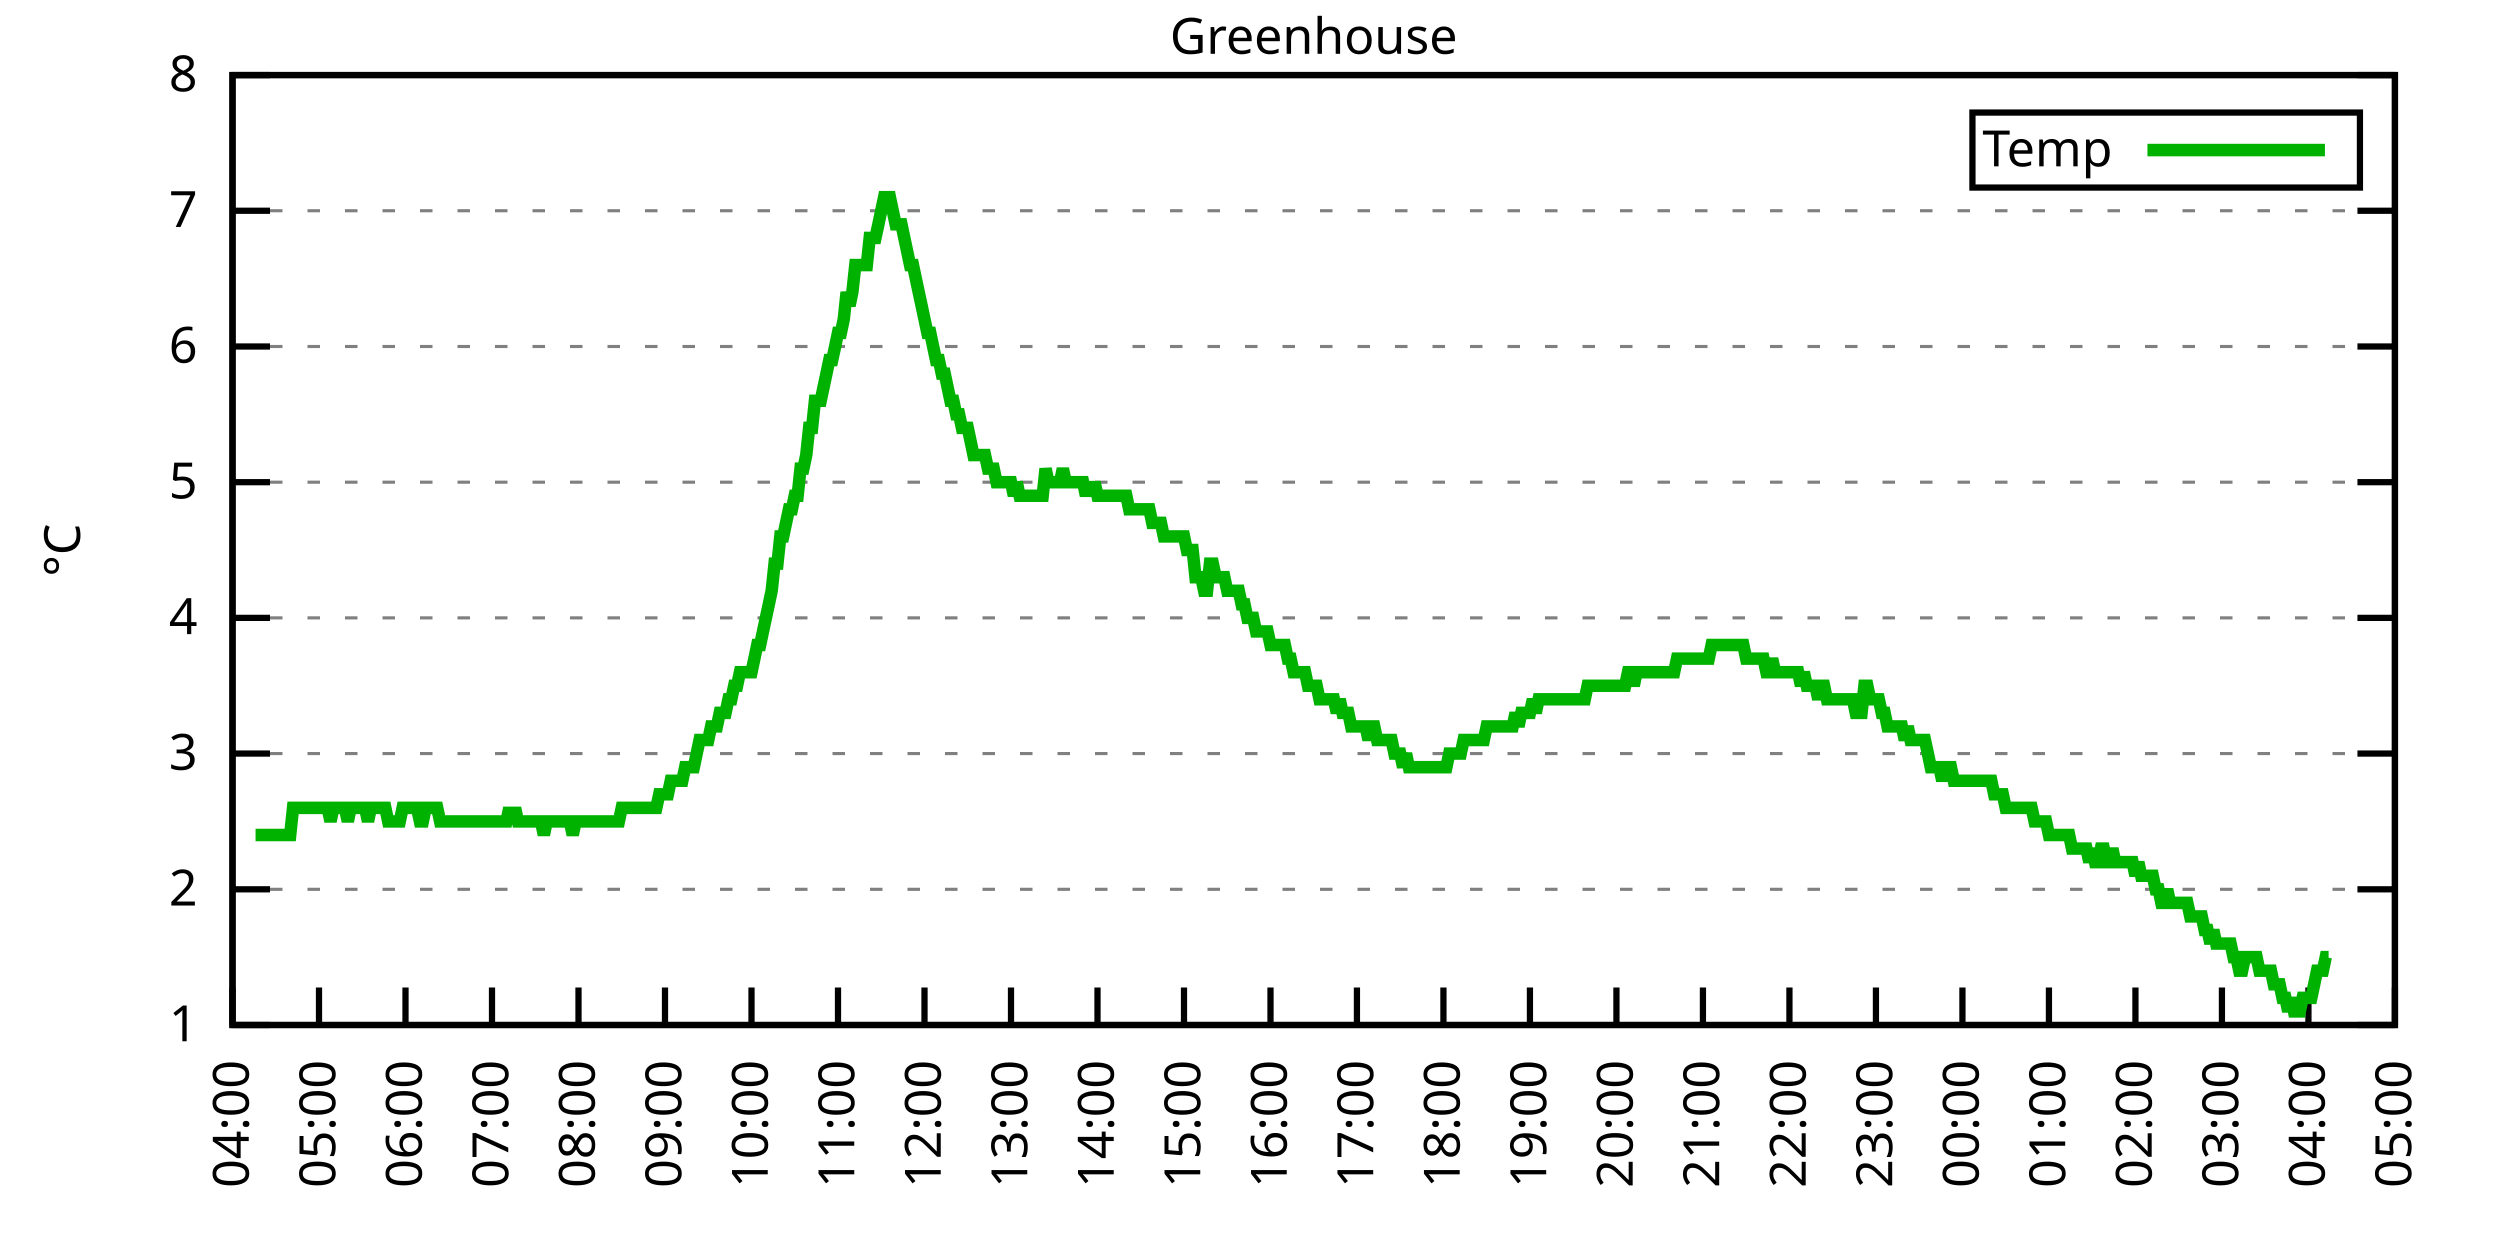
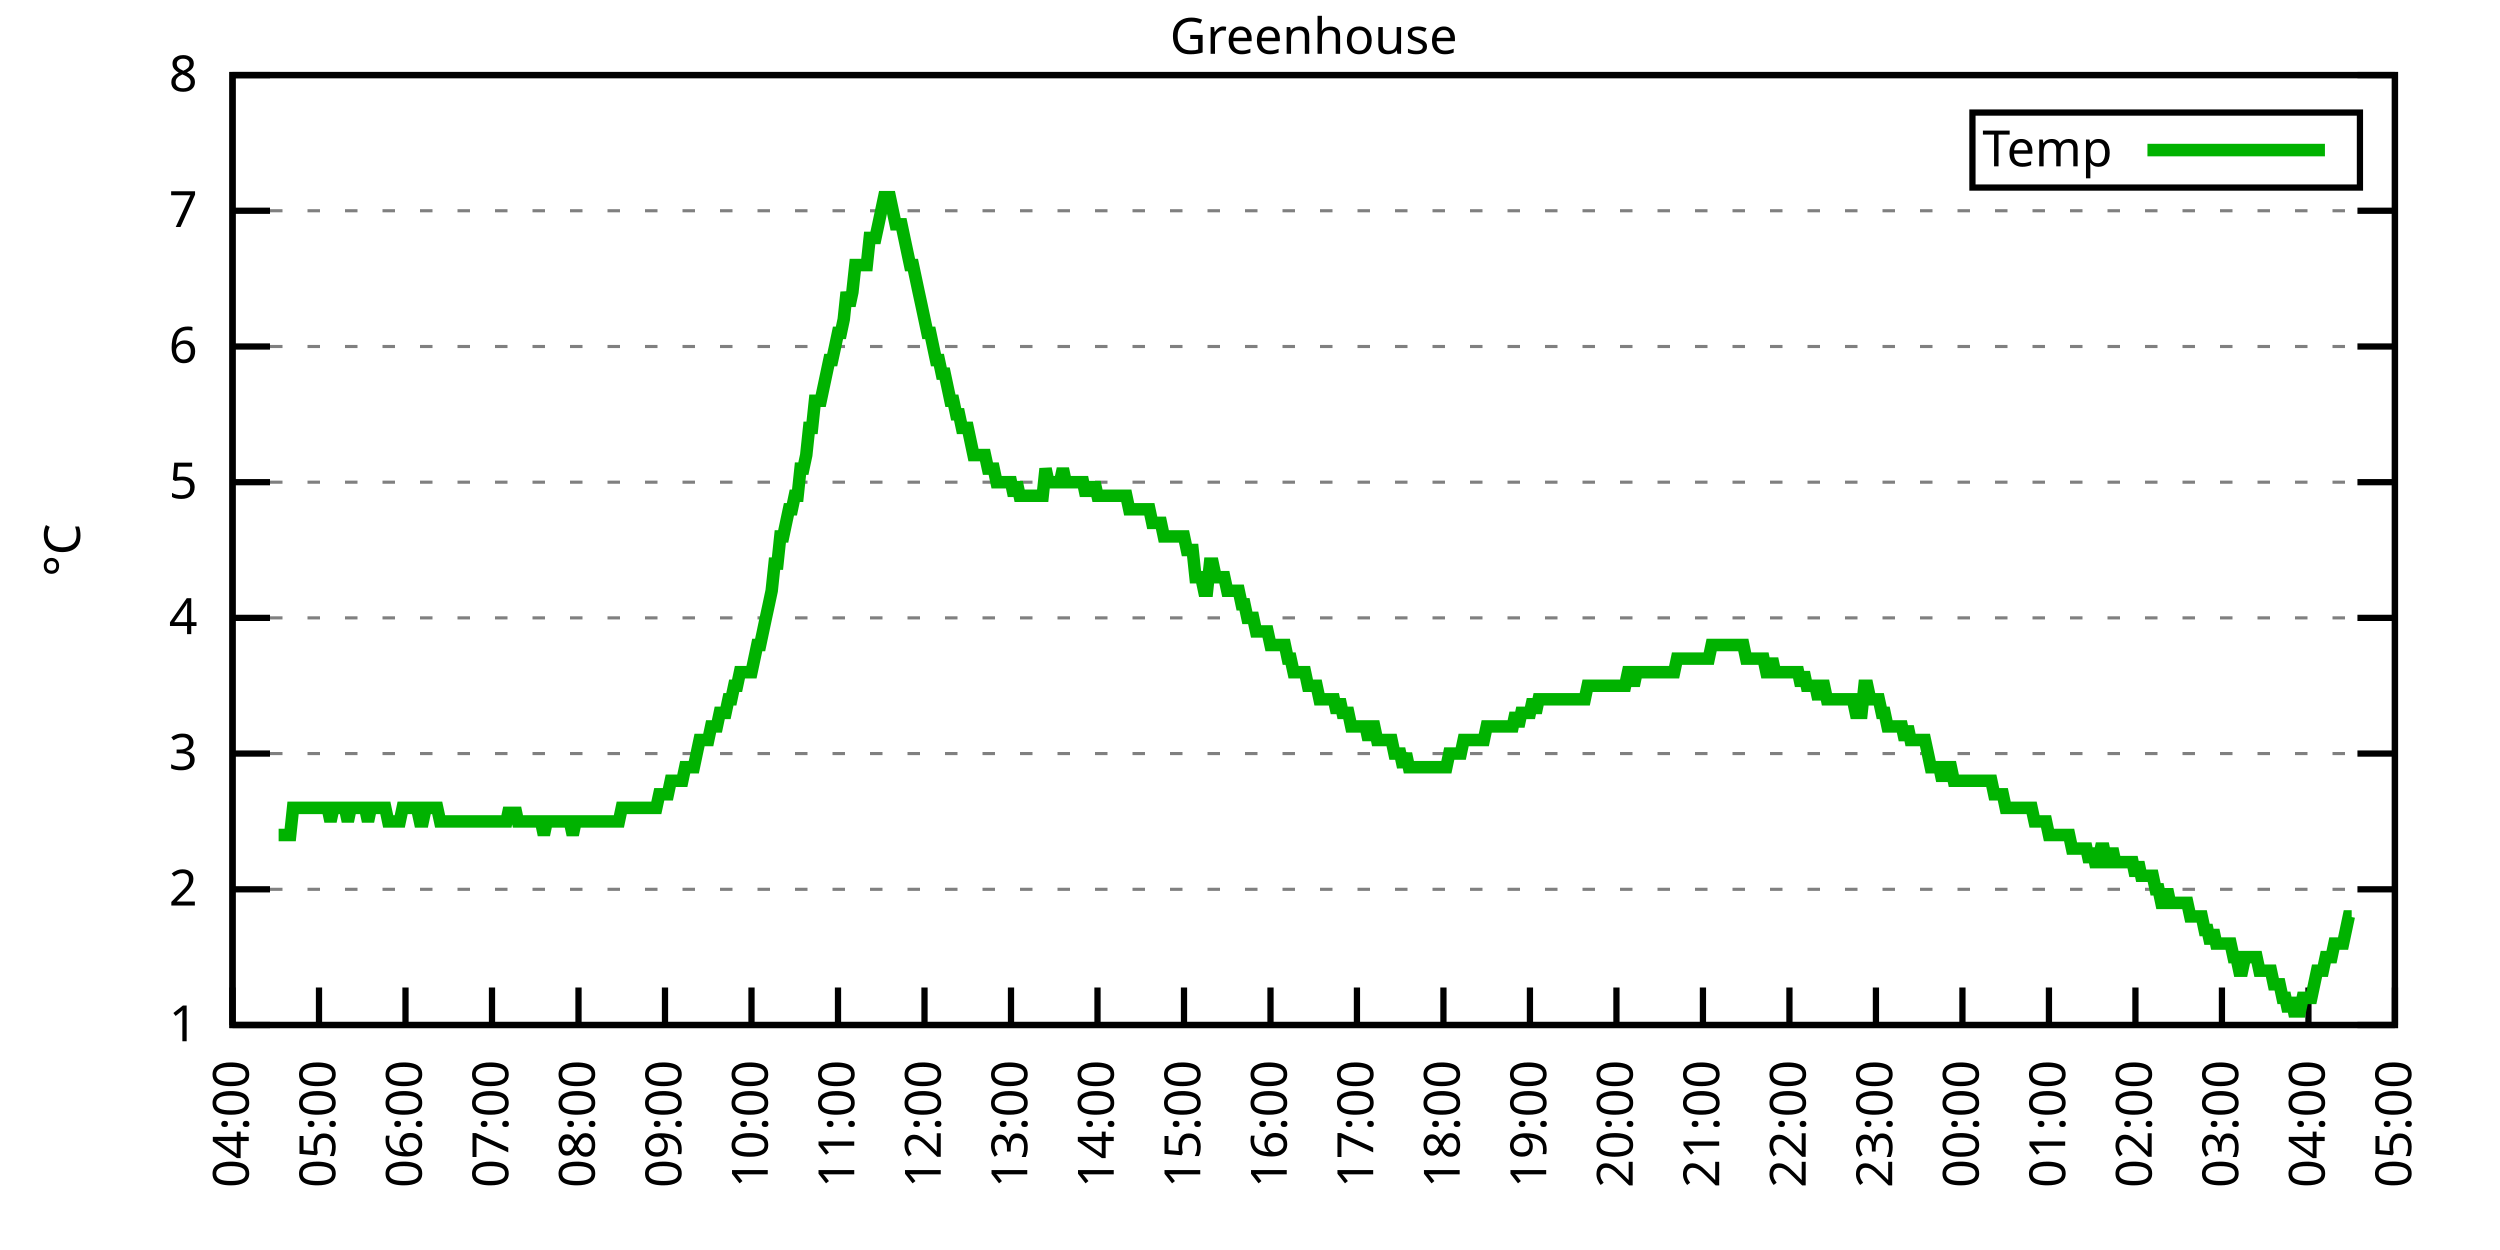
<svg xmlns="http://www.w3.org/2000/svg" xmlns:xlink="http://www.w3.org/1999/xlink" width="400" height="200" viewBox="0 0 400 200">
  <g id="gnuplot_canvas">
    <rect x="0" y="0" width="400" height="200" fill="none" />
    <defs>
      <circle id="gpDot" r="0.5" stroke-width="0.5" stroke="currentColor" />
      <path id="gpPt0" stroke-width="0.333" stroke="currentColor" d="M-1,0 h2 M0,-1 v2" />
      <path id="gpPt1" stroke-width="0.333" stroke="currentColor" d="M-1,-1 L1,1 M1,-1 L-1,1" />
      <path id="gpPt2" stroke-width="0.333" stroke="currentColor" d="M-1,0 L1,0 M0,-1 L0,1 M-1,-1 L1,1 M-1,1 L1,-1" />
      <rect id="gpPt3" stroke-width="0.333" stroke="currentColor" x="-1" y="-1" width="2" height="2" />
      <rect id="gpPt4" stroke-width="0.333" stroke="currentColor" fill="currentColor" x="-1" y="-1" width="2" height="2" />
      <circle id="gpPt5" stroke-width="0.333" stroke="currentColor" cx="0" cy="0" r="1" />
      <use xlink:href="#gpPt5" id="gpPt6" fill="currentColor" stroke="none" />
      <path id="gpPt7" stroke-width="0.333" stroke="currentColor" d="M0,-1.33 L-1.33,0.67 L1.33,0.67 z" />
      <use xlink:href="#gpPt7" id="gpPt8" fill="currentColor" stroke="none" />
      <use xlink:href="#gpPt7" id="gpPt9" stroke="currentColor" transform="rotate(180)" />
      <use xlink:href="#gpPt9" id="gpPt10" fill="currentColor" stroke="none" />
      <use xlink:href="#gpPt3" id="gpPt11" stroke="currentColor" transform="rotate(45)" />
      <use xlink:href="#gpPt11" id="gpPt12" fill="currentColor" stroke="none" />
      <path id="gpPt13" stroke-width="0.333" stroke="currentColor" d="M0,1.330 L1.265,0.411 L0.782,-1.067 L-0.782,-1.076 L-1.265,0.411 z" />
      <use xlink:href="#gpPt13" id="gpPt14" fill="currentColor" stroke="none" />
      <filter id="textbox" filterUnits="objectBoundingBox" x="0" y="0" height="1" width="1">
        <feFlood flood-color="white" flood-opacity="1" result="bgnd" />
        <feComposite in="SourceGraphic" in2="bgnd" operator="atop" />
      </filter>
      <filter id="greybox" filterUnits="objectBoundingBox" x="0" y="0" height="1" width="1">
        <feFlood flood-color="lightgrey" flood-opacity="1" result="grey" />
        <feComposite in="SourceGraphic" in2="grey" operator="atop" />
      </filter>
    </defs>
    <g fill="none" color="white" stroke="currentColor" stroke-width="1.00" stroke-linecap="butt" stroke-linejoin="miter">
</g>
    <g fill="none" color="black" stroke="currentColor" stroke-width="1.00" stroke-linecap="butt" stroke-linejoin="miter">
      <g stroke="none" shape-rendering="crispEdges">
        <polygon fill="rgb(255, 255, 255)" points="37.20,164.00 383.18,164.00 383.18,12.02 37.20,12.02 " />
      </g>
    </g>
    <g fill="none" color="black" stroke="currentColor" stroke-width="1.00" stroke-linecap="butt" stroke-linejoin="miter">
</g>
    <g fill="none" color="black" stroke="black" stroke-width="0.50" stroke-linecap="butt" stroke-linejoin="miter">
</g>
    <g fill="none" color="gray" stroke="currentColor" stroke-width="0.50" stroke-linecap="butt" stroke-linejoin="miter">
      <path stroke="gray" stroke-dasharray="2,4" class="gridline" d="M37.20,164.00 L383.19,164.00  " />
    </g>
    <g fill="none" color="gray" stroke="gray" stroke-width="1.00" stroke-linecap="butt" stroke-linejoin="miter">
</g>
    <g fill="none" color="black" stroke="currentColor" stroke-width="1.00" stroke-linecap="butt" stroke-linejoin="miter">
      <path stroke="black" d="M37.20,164.00 L43.20,164.00 M383.19,164.00 L377.19,164.00  " />
      <g transform="translate(31.60,166.60)" stroke="none" fill="black" font-family="Sans" font-size="8.00" text-anchor="end">
        <text>
          <tspan font-family="Sans"> 1</tspan>
        </text>
      </g>
    </g>
    <g fill="none" color="black" stroke="currentColor" stroke-width="1.00" stroke-linecap="butt" stroke-linejoin="miter">
</g>
    <g fill="none" color="black" stroke="black" stroke-width="0.50" stroke-linecap="butt" stroke-linejoin="miter">
</g>
    <g fill="none" color="gray" stroke="currentColor" stroke-width="0.50" stroke-linecap="butt" stroke-linejoin="miter">
      <path stroke="gray" stroke-dasharray="2,4" class="gridline" d="M37.20,142.29 L383.19,142.29  " />
    </g>
    <g fill="none" color="gray" stroke="gray" stroke-width="1.00" stroke-linecap="butt" stroke-linejoin="miter">
</g>
    <g fill="none" color="black" stroke="currentColor" stroke-width="1.00" stroke-linecap="butt" stroke-linejoin="miter">
      <path stroke="black" d="M37.20,142.29 L43.20,142.29 M383.19,142.29 L377.19,142.29  " />
      <g transform="translate(31.60,144.89)" stroke="none" fill="black" font-family="Sans" font-size="8.00" text-anchor="end">
        <text>
          <tspan font-family="Sans"> 2</tspan>
        </text>
      </g>
    </g>
    <g fill="none" color="black" stroke="currentColor" stroke-width="1.00" stroke-linecap="butt" stroke-linejoin="miter">
</g>
    <g fill="none" color="black" stroke="black" stroke-width="0.50" stroke-linecap="butt" stroke-linejoin="miter">
</g>
    <g fill="none" color="gray" stroke="currentColor" stroke-width="0.50" stroke-linecap="butt" stroke-linejoin="miter">
      <path stroke="gray" stroke-dasharray="2,4" class="gridline" d="M37.20,120.57 L383.19,120.57  " />
    </g>
    <g fill="none" color="gray" stroke="gray" stroke-width="1.00" stroke-linecap="butt" stroke-linejoin="miter">
</g>
    <g fill="none" color="black" stroke="currentColor" stroke-width="1.00" stroke-linecap="butt" stroke-linejoin="miter">
      <path stroke="black" d="M37.20,120.57 L43.20,120.57 M383.19,120.57 L377.19,120.57  " />
      <g transform="translate(31.60,123.17)" stroke="none" fill="black" font-family="Sans" font-size="8.00" text-anchor="end">
        <text>
          <tspan font-family="Sans"> 3</tspan>
        </text>
      </g>
    </g>
    <g fill="none" color="black" stroke="currentColor" stroke-width="1.00" stroke-linecap="butt" stroke-linejoin="miter">
</g>
    <g fill="none" color="black" stroke="black" stroke-width="0.50" stroke-linecap="butt" stroke-linejoin="miter">
</g>
    <g fill="none" color="gray" stroke="currentColor" stroke-width="0.50" stroke-linecap="butt" stroke-linejoin="miter">
      <path stroke="gray" stroke-dasharray="2,4" class="gridline" d="M37.20,98.86 L383.19,98.86  " />
    </g>
    <g fill="none" color="gray" stroke="gray" stroke-width="1.00" stroke-linecap="butt" stroke-linejoin="miter">
</g>
    <g fill="none" color="black" stroke="currentColor" stroke-width="1.00" stroke-linecap="butt" stroke-linejoin="miter">
      <path stroke="black" d="M37.20,98.86 L43.20,98.86 M383.19,98.86 L377.19,98.86  " />
      <g transform="translate(31.60,101.46)" stroke="none" fill="black" font-family="Sans" font-size="8.00" text-anchor="end">
        <text>
          <tspan font-family="Sans"> 4</tspan>
        </text>
      </g>
    </g>
    <g fill="none" color="black" stroke="currentColor" stroke-width="1.00" stroke-linecap="butt" stroke-linejoin="miter">
</g>
    <g fill="none" color="black" stroke="black" stroke-width="0.50" stroke-linecap="butt" stroke-linejoin="miter">
</g>
    <g fill="none" color="gray" stroke="currentColor" stroke-width="0.50" stroke-linecap="butt" stroke-linejoin="miter">
      <path stroke="gray" stroke-dasharray="2,4" class="gridline" d="M37.20,77.15 L383.19,77.15  " />
    </g>
    <g fill="none" color="gray" stroke="gray" stroke-width="1.00" stroke-linecap="butt" stroke-linejoin="miter">
</g>
    <g fill="none" color="black" stroke="currentColor" stroke-width="1.00" stroke-linecap="butt" stroke-linejoin="miter">
      <path stroke="black" d="M37.20,77.15 L43.20,77.15 M383.19,77.15 L377.19,77.15  " />
      <g transform="translate(31.60,79.75)" stroke="none" fill="black" font-family="Sans" font-size="8.00" text-anchor="end">
        <text>
          <tspan font-family="Sans"> 5</tspan>
        </text>
      </g>
    </g>
    <g fill="none" color="black" stroke="currentColor" stroke-width="1.00" stroke-linecap="butt" stroke-linejoin="miter">
</g>
    <g fill="none" color="black" stroke="black" stroke-width="0.50" stroke-linecap="butt" stroke-linejoin="miter">
</g>
    <g fill="none" color="gray" stroke="currentColor" stroke-width="0.50" stroke-linecap="butt" stroke-linejoin="miter">
      <path stroke="gray" stroke-dasharray="2,4" class="gridline" d="M37.20,55.44 L383.19,55.44  " />
    </g>
    <g fill="none" color="gray" stroke="gray" stroke-width="1.00" stroke-linecap="butt" stroke-linejoin="miter">
</g>
    <g fill="none" color="black" stroke="currentColor" stroke-width="1.00" stroke-linecap="butt" stroke-linejoin="miter">
      <path stroke="black" d="M37.20,55.44 L43.20,55.44 M383.19,55.44 L377.19,55.44  " />
      <g transform="translate(31.60,58.04)" stroke="none" fill="black" font-family="Sans" font-size="8.00" text-anchor="end">
        <text>
          <tspan font-family="Sans"> 6</tspan>
        </text>
      </g>
    </g>
    <g fill="none" color="black" stroke="currentColor" stroke-width="1.00" stroke-linecap="butt" stroke-linejoin="miter">
</g>
    <g fill="none" color="black" stroke="black" stroke-width="0.50" stroke-linecap="butt" stroke-linejoin="miter">
</g>
    <g fill="none" color="gray" stroke="currentColor" stroke-width="0.50" stroke-linecap="butt" stroke-linejoin="miter">
      <path stroke="gray" stroke-dasharray="2,4" class="gridline" d="M37.20,33.72 L383.19,33.72  " />
    </g>
    <g fill="none" color="gray" stroke="gray" stroke-width="1.00" stroke-linecap="butt" stroke-linejoin="miter">
</g>
    <g fill="none" color="black" stroke="currentColor" stroke-width="1.00" stroke-linecap="butt" stroke-linejoin="miter">
      <path stroke="black" d="M37.20,33.72 L43.20,33.72 M383.19,33.72 L377.19,33.72  " />
      <g transform="translate(31.60,36.32)" stroke="none" fill="black" font-family="Sans" font-size="8.00" text-anchor="end">
        <text>
          <tspan font-family="Sans"> 7</tspan>
        </text>
      </g>
    </g>
    <g fill="none" color="black" stroke="currentColor" stroke-width="1.00" stroke-linecap="butt" stroke-linejoin="miter">
</g>
    <g fill="none" color="black" stroke="black" stroke-width="0.50" stroke-linecap="butt" stroke-linejoin="miter">
</g>
    <g fill="none" color="gray" stroke="currentColor" stroke-width="0.50" stroke-linecap="butt" stroke-linejoin="miter">
      <path stroke="gray" stroke-dasharray="2,4" class="gridline" d="M37.20,12.01 L383.19,12.01  " />
    </g>
    <g fill="none" color="gray" stroke="gray" stroke-width="1.00" stroke-linecap="butt" stroke-linejoin="miter">
</g>
    <g fill="none" color="black" stroke="currentColor" stroke-width="1.00" stroke-linecap="butt" stroke-linejoin="miter">
      <path stroke="black" d="M37.20,12.01 L43.20,12.01 M383.19,12.01 L377.19,12.01  " />
      <g transform="translate(31.60,14.61)" stroke="none" fill="black" font-family="Sans" font-size="8.00" text-anchor="end">
        <text>
          <tspan font-family="Sans"> 8</tspan>
        </text>
      </g>
    </g>
    <g fill="none" color="black" stroke="currentColor" stroke-width="1.00" stroke-linecap="butt" stroke-linejoin="miter">
      <path stroke="black" d="M37.20,164.00 L37.20,158.00  " />
      <g transform="translate(39.80,169.60) rotate(270.00)" stroke="none" fill="black" font-family="Sans" font-size="8.00" text-anchor="end">
        <text>
          <tspan font-family="Sans">04:00</tspan>
        </text>
      </g>
    </g>
    <g fill="none" color="black" stroke="currentColor" stroke-width="1.00" stroke-linecap="butt" stroke-linejoin="miter">
      <path stroke="black" d="M51.04,164.00 L51.04,158.00  " />
      <g transform="translate(53.64,169.60) rotate(270.00)" stroke="none" fill="black" font-family="Sans" font-size="8.00" text-anchor="end">
        <text>
          <tspan font-family="Sans">05:00</tspan>
        </text>
      </g>
    </g>
    <g fill="none" color="black" stroke="currentColor" stroke-width="1.00" stroke-linecap="butt" stroke-linejoin="miter">
      <path stroke="black" d="M64.88,164.00 L64.88,158.00  " />
      <g transform="translate(67.48,169.60) rotate(270.00)" stroke="none" fill="black" font-family="Sans" font-size="8.00" text-anchor="end">
        <text>
          <tspan font-family="Sans">06:00</tspan>
        </text>
      </g>
    </g>
    <g fill="none" color="black" stroke="currentColor" stroke-width="1.00" stroke-linecap="butt" stroke-linejoin="miter">
      <path stroke="black" d="M78.72,164.00 L78.72,158.00  " />
      <g transform="translate(81.32,169.60) rotate(270.00)" stroke="none" fill="black" font-family="Sans" font-size="8.00" text-anchor="end">
        <text>
          <tspan font-family="Sans">07:00</tspan>
        </text>
      </g>
    </g>
    <g fill="none" color="black" stroke="currentColor" stroke-width="1.00" stroke-linecap="butt" stroke-linejoin="miter">
      <path stroke="black" d="M92.56,164.00 L92.56,158.00  " />
      <g transform="translate(95.16,169.60) rotate(270.00)" stroke="none" fill="black" font-family="Sans" font-size="8.00" text-anchor="end">
        <text>
          <tspan font-family="Sans">08:00</tspan>
        </text>
      </g>
    </g>
    <g fill="none" color="black" stroke="currentColor" stroke-width="1.00" stroke-linecap="butt" stroke-linejoin="miter">
      <path stroke="black" d="M106.40,164.00 L106.40,158.00  " />
      <g transform="translate(109.00,169.60) rotate(270.00)" stroke="none" fill="black" font-family="Sans" font-size="8.00" text-anchor="end">
        <text>
          <tspan font-family="Sans">09:00</tspan>
        </text>
      </g>
    </g>
    <g fill="none" color="black" stroke="currentColor" stroke-width="1.00" stroke-linecap="butt" stroke-linejoin="miter">
      <path stroke="black" d="M120.24,164.00 L120.24,158.00  " />
      <g transform="translate(122.84,169.60) rotate(270.00)" stroke="none" fill="black" font-family="Sans" font-size="8.00" text-anchor="end">
        <text>
          <tspan font-family="Sans">10:00</tspan>
        </text>
      </g>
    </g>
    <g fill="none" color="black" stroke="currentColor" stroke-width="1.00" stroke-linecap="butt" stroke-linejoin="miter">
      <path stroke="black" d="M134.08,164.00 L134.08,158.00  " />
      <g transform="translate(136.68,169.60) rotate(270.00)" stroke="none" fill="black" font-family="Sans" font-size="8.00" text-anchor="end">
        <text>
          <tspan font-family="Sans">11:00</tspan>
        </text>
      </g>
    </g>
    <g fill="none" color="black" stroke="currentColor" stroke-width="1.00" stroke-linecap="butt" stroke-linejoin="miter">
      <path stroke="black" d="M147.92,164.00 L147.92,158.00  " />
      <g transform="translate(150.52,169.60) rotate(270.00)" stroke="none" fill="black" font-family="Sans" font-size="8.00" text-anchor="end">
        <text>
          <tspan font-family="Sans">12:00</tspan>
        </text>
      </g>
    </g>
    <g fill="none" color="black" stroke="currentColor" stroke-width="1.00" stroke-linecap="butt" stroke-linejoin="miter">
      <path stroke="black" d="M161.76,164.00 L161.76,158.00  " />
      <g transform="translate(164.36,169.60) rotate(270.00)" stroke="none" fill="black" font-family="Sans" font-size="8.00" text-anchor="end">
        <text>
          <tspan font-family="Sans">13:00</tspan>
        </text>
      </g>
    </g>
    <g fill="none" color="black" stroke="currentColor" stroke-width="1.00" stroke-linecap="butt" stroke-linejoin="miter">
      <path stroke="black" d="M175.60,164.00 L175.60,158.00  " />
      <g transform="translate(178.20,169.60) rotate(270.00)" stroke="none" fill="black" font-family="Sans" font-size="8.00" text-anchor="end">
        <text>
          <tspan font-family="Sans">14:00</tspan>
        </text>
      </g>
    </g>
    <g fill="none" color="black" stroke="currentColor" stroke-width="1.00" stroke-linecap="butt" stroke-linejoin="miter">
      <path stroke="black" d="M189.44,164.00 L189.44,158.00  " />
      <g transform="translate(192.04,169.60) rotate(270.00)" stroke="none" fill="black" font-family="Sans" font-size="8.00" text-anchor="end">
        <text>
          <tspan font-family="Sans">15:00</tspan>
        </text>
      </g>
    </g>
    <g fill="none" color="black" stroke="currentColor" stroke-width="1.00" stroke-linecap="butt" stroke-linejoin="miter">
      <path stroke="black" d="M203.28,164.00 L203.28,158.00  " />
      <g transform="translate(205.88,169.60) rotate(270.00)" stroke="none" fill="black" font-family="Sans" font-size="8.00" text-anchor="end">
        <text>
          <tspan font-family="Sans">16:00</tspan>
        </text>
      </g>
    </g>
    <g fill="none" color="black" stroke="currentColor" stroke-width="1.00" stroke-linecap="butt" stroke-linejoin="miter">
      <path stroke="black" d="M217.11,164.00 L217.11,158.00  " />
      <g transform="translate(219.71,169.60) rotate(270.00)" stroke="none" fill="black" font-family="Sans" font-size="8.00" text-anchor="end">
        <text>
          <tspan font-family="Sans">17:00</tspan>
        </text>
      </g>
    </g>
    <g fill="none" color="black" stroke="currentColor" stroke-width="1.00" stroke-linecap="butt" stroke-linejoin="miter">
      <path stroke="black" d="M230.95,164.00 L230.95,158.00  " />
      <g transform="translate(233.55,169.60) rotate(270.00)" stroke="none" fill="black" font-family="Sans" font-size="8.00" text-anchor="end">
        <text>
          <tspan font-family="Sans">18:00</tspan>
        </text>
      </g>
    </g>
    <g fill="none" color="black" stroke="currentColor" stroke-width="1.00" stroke-linecap="butt" stroke-linejoin="miter">
      <path stroke="black" d="M244.79,164.00 L244.79,158.00  " />
      <g transform="translate(247.39,169.60) rotate(270.00)" stroke="none" fill="black" font-family="Sans" font-size="8.00" text-anchor="end">
        <text>
          <tspan font-family="Sans">19:00</tspan>
        </text>
      </g>
    </g>
    <g fill="none" color="black" stroke="currentColor" stroke-width="1.00" stroke-linecap="butt" stroke-linejoin="miter">
      <path stroke="black" d="M258.63,164.00 L258.63,158.00  " />
      <g transform="translate(261.23,169.60) rotate(270.00)" stroke="none" fill="black" font-family="Sans" font-size="8.00" text-anchor="end">
        <text>
          <tspan font-family="Sans">20:00</tspan>
        </text>
      </g>
    </g>
    <g fill="none" color="black" stroke="currentColor" stroke-width="1.00" stroke-linecap="butt" stroke-linejoin="miter">
      <path stroke="black" d="M272.47,164.00 L272.47,158.00  " />
      <g transform="translate(275.07,169.60) rotate(270.00)" stroke="none" fill="black" font-family="Sans" font-size="8.00" text-anchor="end">
        <text>
          <tspan font-family="Sans">21:00</tspan>
        </text>
      </g>
    </g>
    <g fill="none" color="black" stroke="currentColor" stroke-width="1.00" stroke-linecap="butt" stroke-linejoin="miter">
      <path stroke="black" d="M286.31,164.00 L286.31,158.00  " />
      <g transform="translate(288.91,169.60) rotate(270.00)" stroke="none" fill="black" font-family="Sans" font-size="8.00" text-anchor="end">
        <text>
          <tspan font-family="Sans">22:00</tspan>
        </text>
      </g>
    </g>
    <g fill="none" color="black" stroke="currentColor" stroke-width="1.00" stroke-linecap="butt" stroke-linejoin="miter">
      <path stroke="black" d="M300.15,164.00 L300.15,158.00  " />
      <g transform="translate(302.75,169.60) rotate(270.00)" stroke="none" fill="black" font-family="Sans" font-size="8.00" text-anchor="end">
        <text>
          <tspan font-family="Sans">23:00</tspan>
        </text>
      </g>
    </g>
    <g fill="none" color="black" stroke="currentColor" stroke-width="1.00" stroke-linecap="butt" stroke-linejoin="miter">
      <path stroke="black" d="M313.99,164.00 L313.99,158.00  " />
      <g transform="translate(316.59,169.60) rotate(270.00)" stroke="none" fill="black" font-family="Sans" font-size="8.00" text-anchor="end">
        <text>
          <tspan font-family="Sans">00:00</tspan>
        </text>
      </g>
    </g>
    <g fill="none" color="black" stroke="currentColor" stroke-width="1.00" stroke-linecap="butt" stroke-linejoin="miter">
      <path stroke="black" d="M327.83,164.00 L327.83,158.00  " />
      <g transform="translate(330.43,169.60) rotate(270.00)" stroke="none" fill="black" font-family="Sans" font-size="8.00" text-anchor="end">
        <text>
          <tspan font-family="Sans">01:00</tspan>
        </text>
      </g>
    </g>
    <g fill="none" color="black" stroke="currentColor" stroke-width="1.00" stroke-linecap="butt" stroke-linejoin="miter">
      <path stroke="black" d="M341.67,164.00 L341.67,158.00  " />
      <g transform="translate(344.27,169.60) rotate(270.00)" stroke="none" fill="black" font-family="Sans" font-size="8.00" text-anchor="end">
        <text>
          <tspan font-family="Sans">02:00</tspan>
        </text>
      </g>
    </g>
    <g fill="none" color="black" stroke="currentColor" stroke-width="1.00" stroke-linecap="butt" stroke-linejoin="miter">
      <path stroke="black" d="M355.51,164.00 L355.51,158.00  " />
      <g transform="translate(358.11,169.60) rotate(270.00)" stroke="none" fill="black" font-family="Sans" font-size="8.00" text-anchor="end">
        <text>
          <tspan font-family="Sans">03:00</tspan>
        </text>
      </g>
    </g>
    <g fill="none" color="black" stroke="currentColor" stroke-width="1.00" stroke-linecap="butt" stroke-linejoin="miter">
      <path stroke="black" d="M369.35,164.00 L369.35,158.00  " />
      <g transform="translate(371.95,169.60) rotate(270.00)" stroke="none" fill="black" font-family="Sans" font-size="8.00" text-anchor="end">
        <text>
          <tspan font-family="Sans">04:00</tspan>
        </text>
      </g>
    </g>
    <g fill="none" color="black" stroke="currentColor" stroke-width="1.00" stroke-linecap="butt" stroke-linejoin="miter">
      <path stroke="black" d="M383.19,164.00 L383.19,158.00  " />
      <g transform="translate(385.79,169.60) rotate(270.00)" stroke="none" fill="black" font-family="Sans" font-size="8.00" text-anchor="end">
        <text>
          <tspan font-family="Sans">05:00</tspan>
        </text>
      </g>
    </g>
    <g fill="none" color="black" stroke="currentColor" stroke-width="1.00" stroke-linecap="butt" stroke-linejoin="miter">
</g>
    <g fill="none" color="black" stroke="currentColor" stroke-width="1.00" stroke-linecap="butt" stroke-linejoin="miter">
      <path stroke="black" d="M37.20,12.01 L37.20,164.00 L383.19,164.00 L383.19,12.01 L37.20,12.01 Z  " />
    </g>
    <g fill="none" color="black" stroke="currentColor" stroke-width="1.00" stroke-linecap="butt" stroke-linejoin="miter">
</g>
    <g fill="none" color="black" stroke="currentColor" stroke-width="1.00" stroke-linecap="butt" stroke-linejoin="miter">
      <path stroke="black" d="M315.59,30.01 L315.59,18.01 L377.59,18.01 L377.59,30.01 L315.59,30.01 Z  " />
    </g>
    <g id="Greenhouse_plot_1">
      <g fill="none" color="white" stroke="black" stroke-width="2.00" stroke-linecap="butt" stroke-linejoin="miter">
</g>
      <g fill="none" color="black" stroke="currentColor" stroke-width="2.00" stroke-linecap="butt" stroke-linejoin="miter">
        <g transform="translate(337.99,26.61)" stroke="none" fill="black" font-family="Sans" font-size="8.00" text-anchor="end">
          <text>
            <tspan font-family="Sans">Temp</tspan>
          </text>
        </g>
      </g>
      <g fill="none" color="black" stroke="currentColor" stroke-width="2.00" stroke-linecap="butt" stroke-linejoin="miter">
-         <path stroke="rgb(  0, 178,   0)" d="M343.59,24.01 L371.99,24.01 M40.89,133.60 L41.35,133.60 L41.81,133.60 L42.27,133.60 L42.74,133.60 L43.20,133.60   L43.66,133.60 L44.12,133.60 L44.58,133.60 L45.04,133.60 L45.50,133.60 L45.97,133.60 L46.43,133.60 L46.89,129.26   L47.35,129.26 L47.81,129.26 L48.27,129.26 L48.73,129.26 L49.19,129.26 L49.66,129.26 L50.12,129.26 L50.58,129.26   L51.04,129.26 L51.50,129.26 L51.96,129.26 L52.42,129.26 L52.88,131.43 L53.35,129.26 L53.81,129.26 L54.27,129.26   L54.73,129.26 L55.19,129.26 L55.65,131.43 L56.11,129.26 L56.58,129.26 L57.04,129.26 L57.50,129.26 L57.96,129.26   L58.42,129.26 L58.88,131.43 L59.34,129.26 L59.80,129.26 L60.27,129.26 L60.73,129.26 L61.19,129.26 L61.65,129.26   L62.11,131.43 L62.57,131.43 L63.03,131.43 L63.50,131.43 L63.96,131.43 L64.42,129.26 L64.88,129.26 L65.34,129.26   L65.80,129.26 L66.26,129.26 L66.72,129.26 L67.19,131.43 L67.65,131.43 L68.11,129.26 L68.57,129.26 L69.03,129.26   L69.49,129.26 L69.95,129.26 L70.42,131.43 L70.88,131.43 L71.34,131.43 L71.80,131.43 L72.26,131.43 L72.72,131.43   L73.18,131.43 L73.64,131.43 L74.11,131.43 L74.57,131.43 L75.03,131.43 L75.49,131.43 L75.95,131.43 L76.41,131.43   L76.87,131.43 L77.33,131.43 L77.80,131.43 L78.26,131.43 L78.72,131.43 L79.18,131.43 L79.64,131.43 L80.10,131.43   L80.56,131.43 L81.03,131.43 L81.49,129.26 L81.95,131.43 L82.41,129.26 L82.87,131.43 L83.33,131.43 L83.79,131.43   L84.25,131.43 L84.72,131.43 L85.18,131.43 L85.64,131.43 L86.10,131.43 L86.56,131.43 L87.02,133.60 L87.48,131.43   L87.95,131.43 L88.41,131.43 L88.87,131.43 L89.33,131.43 L89.79,131.43 L90.25,131.43 L90.71,131.43 L91.17,131.43   L91.64,133.60 L92.10,131.43 L92.56,131.43 L93.02,131.43 L93.48,131.43 L93.94,131.43 L94.40,131.43 L94.87,131.43   L95.33,131.43 L95.79,131.43 L96.25,131.43 L96.71,131.43 L97.17,131.43 L97.63,131.43 L98.09,131.43 L98.56,131.43   L99.02,131.43 L99.48,129.26 L99.94,129.26 L100.40,129.26 L100.86,129.26 L101.32,129.26 L101.78,129.26 L102.25,129.26   L102.71,129.26 L103.17,129.26 L103.63,129.26 L104.09,129.26 L104.55,129.26 L105.01,129.26 L105.48,127.09 L105.94,127.09   L106.40,127.09 L106.86,127.09 L107.32,124.92 L107.78,124.92 L108.24,124.92 L108.70,124.92 L109.17,124.92 L109.63,122.75   L110.09,122.75 L110.55,122.75 L111.01,122.75 L111.47,120.57 L111.93,118.40 L112.40,118.40 L112.86,118.40 L113.32,118.40   L113.78,116.23 L114.24,116.23 L114.70,116.23 L115.16,114.06 L115.62,114.06 L116.09,114.06 L116.55,111.89 L117.01,111.89   L117.47,109.72 L117.93,109.72 L118.39,107.55 L118.85,107.55 L119.31,107.55 L119.78,107.55 L120.24,107.55 L120.70,105.38   L121.16,103.20 L121.62,103.20 L122.08,101.03 L122.54,98.86 L123.01,96.69 L123.47,94.52 L123.93,90.18 L124.39,90.18   L124.85,85.83 L125.31,85.83 L125.77,83.66 L126.23,81.49 L126.70,81.49 L127.16,79.32 L127.62,79.32 L128.08,74.98   L128.54,74.98 L129.00,72.81 L129.46,68.46 L129.93,68.46 L130.39,64.12 L130.85,64.12 L131.31,64.12 L131.77,61.95   L132.23,59.78 L132.69,57.61 L133.15,57.61 L133.62,55.44 L134.08,53.26 L134.54,53.26 L135.00,51.09 L135.46,46.75   L135.92,48.92 L136.38,46.75 L136.85,42.41 L137.31,42.41 L137.77,42.41 L138.23,42.41 L138.69,42.41 L139.15,38.07   L139.61,38.07 L140.07,38.07 L140.54,35.89 L141.00,33.72 L141.46,31.55 L141.92,31.55 L142.38,31.55 L142.84,33.72   L143.30,35.89 L143.76,35.89 L144.23,35.89 L144.69,38.07 L145.15,40.24 L145.61,42.41 L146.07,42.41 L146.53,44.58   L146.99,46.75 L147.46,48.92 L147.92,51.09 L148.38,53.26 L148.84,53.26 L149.30,55.44 L149.76,57.61 L150.22,57.61   L150.68,59.78 L151.15,59.78 L151.61,61.95 L152.07,64.12 L152.53,64.12 L152.99,66.29 L153.45,66.29 L153.91,68.46   L154.38,68.46 L154.84,68.46 L155.30,70.63 L155.76,72.81 L156.22,72.81 L156.68,72.81 L157.14,72.81 L157.60,72.81   L158.07,74.98 L158.53,74.98 L158.99,74.98 L159.45,77.15 L159.91,77.15 L160.37,77.15 L160.83,77.15 L161.30,77.15   L161.76,77.15 L162.22,79.32 L162.68,77.15 L163.14,79.32 L163.60,79.32 L164.06,79.32 L164.52,79.32 L164.99,79.32   L165.45,79.32 L165.91,79.32 L166.37,79.32 L166.83,79.32 L167.29,74.98 L167.75,77.15 L168.21,77.15 L168.68,77.15   L169.14,77.15 L169.60,77.15 L170.06,74.98 L170.52,77.15 L170.98,77.15 L171.44,77.15 L171.91,77.15 L172.37,77.15   L172.83,77.15 L173.29,77.15 L173.75,79.32 L174.21,77.15 L174.67,79.32 L175.13,77.15 L175.60,79.32 L176.06,79.32   L176.52,79.32 L176.98,79.32 L177.44,79.32 L177.90,79.32 L178.36,79.32 L178.83,79.32 L179.29,79.32 L179.75,79.32   L180.21,79.32 L180.67,81.49 L181.13,81.49 L181.59,81.49 L182.05,81.49 L182.52,81.49 L182.98,81.49 L183.44,81.49   L183.90,81.49 L184.36,83.66 L184.82,83.66 L185.28,83.66 L185.75,83.66 L186.21,85.83 L186.67,85.83 L187.13,85.83   L187.59,85.83 L188.05,85.83 L188.51,85.83 L188.97,85.83 L189.44,85.83 L189.90,88.00 L190.36,88.00 L190.82,88.00   L191.28,92.35 L191.74,92.35 L192.20,92.35 L192.66,94.52 L193.13,94.52 L193.59,90.18 L194.05,90.18 L194.51,92.35   L194.97,92.35 L195.43,92.35 L195.89,92.35 L196.36,94.52 L196.82,94.52 L197.28,94.52 L197.74,94.52 L198.20,94.52   L198.66,96.69 L199.12,96.69 L199.58,98.86 L200.05,98.86 L200.51,98.86 L200.97,101.03 L201.43,101.03 L201.89,101.03   L202.35,101.03 L202.81,101.03 L203.28,103.20 L203.74,103.20 L204.20,103.20 L204.66,103.20 L205.12,103.20 L205.58,103.20   L206.04,105.38 L206.50,105.38 L206.97,107.55 L207.43,107.55 L207.89,107.55 L208.35,107.55 L208.81,107.55 L209.27,109.72   L209.73,109.72 L210.20,109.72 L210.66,109.72 L211.12,111.89 L211.58,111.89 L212.04,111.89 L212.50,111.89 L212.96,111.89   L213.42,111.89 L213.89,114.06 L214.35,111.89 L214.81,114.06 L215.27,114.06 L215.73,114.06 L216.19,116.23 L216.65,116.23   L217.11,116.23 L217.58,116.23 L218.04,116.23 L218.50,116.23 L218.96,118.40 L219.42,116.23 L219.88,116.23 L220.34,118.40   L220.81,118.40 L221.27,118.40 L221.73,118.40 L222.19,118.40 L222.65,118.40 L223.11,120.57 L223.57,120.57 L224.03,120.57   L224.50,122.75 L224.96,120.57 L225.42,122.75 L225.88,122.75 L226.34,122.75 L226.80,122.75 L227.26,122.75 L227.73,122.75   L228.19,122.75 L228.65,122.75 L229.11,122.75 L229.57,122.75 L230.03,122.75 L230.49,122.75 L230.95,122.75 L231.42,122.75   L231.88,120.57 L232.34,120.57 L232.80,120.57 L233.26,120.57 L233.72,120.57 L234.18,118.40 L234.64,118.40 L235.11,118.40   L235.57,118.40 L236.03,118.40 L236.49,118.40 L236.95,118.40 L237.41,118.40 L237.87,116.23 L238.34,116.23 L238.80,116.23   L239.26,116.23 L239.72,116.23 L240.18,116.23 L240.64,116.23 L241.10,116.23 L241.56,116.23 L242.03,116.23 L242.49,114.06   L242.95,116.23 L243.41,114.06 L243.87,114.06 L244.33,114.06 L244.79,114.06 L245.26,111.89 L245.72,114.06 L246.18,111.89   L246.64,111.89 L247.10,111.89 L247.56,111.89 L248.02,111.89 L248.48,111.89 L248.95,111.89 L249.41,111.89 L249.87,111.89   L250.33,111.89 L250.79,111.89 L251.25,111.89 L251.71,111.89 L252.18,111.89 L252.64,111.89 L253.10,111.89 L253.56,111.89   L254.02,109.72 L254.48,109.72 L254.94,109.72 L255.40,109.72 L255.87,109.72 L256.33,109.72 L256.79,109.72 L257.25,109.72   L257.71,109.72 L258.17,109.72 L258.63,109.72 L259.09,109.72 L259.56,109.72 L260.02,109.72 L260.48,107.55 L260.94,107.55   L261.40,109.72 L261.86,107.55 L262.32,107.55 L262.79,107.55 L263.25,107.55 L263.71,107.55 L264.17,107.55 L264.63,107.55   L265.09,107.55 L265.55,107.55 L266.01,107.55 L266.48,107.55 L266.94,107.55 L267.40,107.55 L267.86,107.55 L268.32,105.38   L268.78,105.38 L269.24,105.38 L269.71,105.38 L270.17,105.38 L270.63,105.38 L271.09,105.38 L271.55,105.38 L272.01,105.38   L272.47,105.38 L272.93,105.38 L273.40,105.38 L273.86,103.20 L274.32,103.20 L274.78,103.20 L275.24,103.20 L275.70,103.20   L276.16,103.20 L276.63,103.20 L277.09,103.20 L277.55,103.20 L278.01,103.20 L278.47,103.20 L278.93,103.20 L279.39,105.38   L279.85,105.38 L280.32,105.38 L280.78,105.38 L281.24,105.38 L281.70,105.38 L282.16,105.38 L282.62,107.55 L283.08,107.55   L283.54,105.38 L284.01,107.55 L284.47,107.55 L284.93,107.55 L285.39,107.55 L285.85,107.55 L286.31,107.55 L286.77,107.55   L287.24,107.55 L287.70,107.55 L288.16,109.72 L288.62,107.55 L289.08,109.72 L289.54,109.72 L290.00,109.72 L290.46,109.72   L290.93,111.89 L291.39,109.72 L291.85,109.72 L292.31,111.89 L292.77,111.89 L293.23,111.89 L293.69,111.89 L294.16,111.89   L294.62,111.89 L295.08,111.89 L295.54,111.89 L296.00,111.89 L296.46,111.89 L296.92,114.06 L297.38,114.06 L297.85,114.06   L298.31,109.72 L298.77,109.72 L299.23,111.89 L299.69,111.89 L300.15,111.89 L300.61,111.89 L301.08,114.06 L301.54,114.06   L302.00,116.23 L302.46,116.23 L302.92,116.23 L303.38,116.23 L303.84,116.23 L304.30,116.23 L304.77,118.40 L305.23,116.23   L305.69,118.40 L306.15,118.40 L306.61,118.40 L307.07,118.40 L307.53,118.40 L307.99,118.40 L308.46,120.57 L308.92,122.75   L309.38,122.75 L309.84,122.75 L310.30,122.75 L310.76,124.92 L311.22,122.75 L311.69,122.75 L312.15,122.75 L312.61,124.92   L313.07,124.92 L313.53,124.92 L313.99,124.92 L314.45,124.92 L314.91,124.92 L315.38,124.92 L315.84,124.92 L316.30,124.92   L316.76,124.92 L317.22,124.92 L317.68,124.92 L318.14,124.92 L318.61,124.92 L319.07,127.09 L319.53,127.09 L319.99,127.09   L320.45,127.09 L320.91,129.26 L321.37,129.26 L321.83,129.26 L322.30,129.26 L322.76,129.26 L323.22,129.26 L323.68,129.26   L324.14,129.26 L324.60,129.26 L325.06,129.26 L325.53,131.43 L325.99,131.43 L326.45,131.43 L326.91,131.43 L327.37,131.43   L327.83,133.60 L328.29,133.60 L328.75,133.60 L329.22,133.60 L329.68,133.60 L330.14,133.60 L330.60,133.60 L331.06,133.60   L331.52,135.77 L331.98,135.77 L332.44,135.77 L332.91,135.77 L333.37,135.77 L333.83,135.77 L334.29,137.94 L334.75,135.77   L335.21,137.94 L335.67,137.94 L336.14,135.77 L336.60,135.77 L337.06,137.94 L337.52,137.94 L337.98,135.77 L338.44,137.94   L338.90,137.94 L339.36,137.94 L339.83,137.94 L340.29,137.94 L340.75,137.94 L341.21,137.94 L341.67,140.12 L342.13,137.94   L342.59,140.12 L343.06,140.12 L343.52,140.12 L343.98,140.12 L344.44,140.12 L344.90,142.29 L345.36,142.29 L345.82,144.46   L346.28,144.46 L346.75,142.29 L347.21,144.46 L347.67,144.46 L348.13,144.46 L348.59,144.46 L349.05,144.46 L349.51,144.46   L349.97,144.46 L350.44,146.63 L350.90,146.63 L351.36,146.63 L351.82,146.63 L352.28,146.63 L352.74,148.80 L353.20,148.80   L353.67,150.97 L354.13,148.80 L354.59,150.97 L355.05,150.97 L355.51,150.97 L355.97,150.97 L356.43,150.97 L356.89,150.97   L357.36,153.14 L357.82,153.14 L358.28,155.31 L358.74,155.31 L359.20,153.14 L359.66,153.14 L360.12,153.14 L360.59,153.14   L361.05,153.14 L361.51,155.31 L361.97,155.31 L362.43,155.31 L362.89,155.31 L363.35,155.31 L363.81,157.49 L364.28,157.49   L364.74,157.49 L365.20,159.66 L365.66,159.66 L366.12,161.83 L366.58,159.66 L367.04,161.83 L367.51,161.83 L367.97,161.83   L368.43,159.66 L368.89,159.66 L369.35,159.66 L369.81,159.66 L370.27,157.49 L370.73,155.31 L371.20,155.31 L371.66,155.31   L372.12,153.14 L372.58,153.14  " />
+         <path stroke="rgb(  0, 178,   0)" d="M343.59,24.01 L371.99,24.01 M44.58,133.60 L45.04,133.60 L45.50,133.60 L45.97,133.60 L46.43,133.60 L46.89,129.26   L47.35,129.26 L47.81,129.26 L48.27,129.26 L48.73,129.26 L49.19,129.26 L49.66,129.26 L50.12,129.26 L50.58,129.26   L51.04,129.26 L51.50,129.26 L51.96,129.26 L52.42,129.26 L52.88,131.43 L53.35,129.26 L53.81,129.26 L54.27,129.26   L54.73,129.26 L55.19,129.26 L55.65,131.43 L56.11,129.26 L56.58,129.26 L57.04,129.26 L57.50,129.26 L57.96,129.26   L58.42,129.26 L58.88,131.43 L59.34,129.26 L59.80,129.26 L60.27,129.26 L60.73,129.26 L61.19,129.26 L61.65,129.26   L62.11,131.43 L62.57,131.43 L63.03,131.43 L63.50,131.43 L63.96,131.43 L64.42,129.26 L64.88,129.26 L65.34,129.26   L65.80,129.26 L66.26,129.26 L66.72,129.26 L67.19,131.43 L67.65,131.43 L68.11,129.26 L68.57,129.26 L69.03,129.26   L69.49,129.26 L69.95,129.26 L70.42,131.43 L70.88,131.43 L71.34,131.43 L71.80,131.43 L72.26,131.43 L72.72,131.43   L73.18,131.43 L73.64,131.43 L74.11,131.43 L74.57,131.43 L75.03,131.43 L75.49,131.43 L75.95,131.43 L76.41,131.43   L76.87,131.43 L77.33,131.43 L77.80,131.43 L78.26,131.43 L78.72,131.43 L79.18,131.43 L79.64,131.43 L80.10,131.43   L80.56,131.43 L81.03,131.43 L81.49,129.26 L81.95,131.43 L82.41,129.26 L82.87,131.43 L83.33,131.43 L83.79,131.43   L84.25,131.43 L84.72,131.43 L85.18,131.43 L85.64,131.43 L86.10,131.43 L86.56,131.43 L87.02,133.60 L87.48,131.43   L87.95,131.43 L88.41,131.43 L88.87,131.43 L89.33,131.43 L89.79,131.43 L90.25,131.43 L90.71,131.43 L91.17,131.43   L91.64,133.60 L92.10,131.43 L92.56,131.43 L93.02,131.43 L93.48,131.43 L93.94,131.43 L94.40,131.43 L94.87,131.43   L95.33,131.43 L95.79,131.43 L96.25,131.43 L96.71,131.43 L97.17,131.43 L97.63,131.43 L98.09,131.43 L98.56,131.43   L99.02,131.43 L99.48,129.26 L99.94,129.26 L100.40,129.26 L100.86,129.26 L101.32,129.26 L101.78,129.26 L102.25,129.26   L102.71,129.26 L103.17,129.26 L103.63,129.26 L104.09,129.26 L104.55,129.26 L105.01,129.26 L105.48,127.09 L105.94,127.09   L106.40,127.09 L106.86,127.09 L107.32,124.92 L107.78,124.92 L108.24,124.92 L108.70,124.92 L109.17,124.92 L109.63,122.75   L110.09,122.75 L110.55,122.75 L111.01,122.75 L111.47,120.57 L111.93,118.40 L112.40,118.40 L112.86,118.40 L113.32,118.40   L113.78,116.23 L114.24,116.23 L114.70,116.23 L115.16,114.06 L115.62,114.06 L116.09,114.06 L116.55,111.89 L117.01,111.89   L117.47,109.72 L117.93,109.72 L118.39,107.55 L118.85,107.55 L119.31,107.55 L119.78,107.55 L120.24,107.55 L120.70,105.38   L121.16,103.20 L121.62,103.20 L122.08,101.03 L122.54,98.86 L123.01,96.69 L123.47,94.52 L123.93,90.18 L124.39,90.18   L124.85,85.83 L125.31,85.83 L125.77,83.66 L126.23,81.49 L126.70,81.49 L127.16,79.32 L127.62,79.32 L128.08,74.98   L128.54,74.98 L129.00,72.81 L129.46,68.46 L129.93,68.46 L130.39,64.12 L130.85,64.12 L131.31,64.12 L131.77,61.95   L132.23,59.78 L132.69,57.61 L133.15,57.61 L133.62,55.44 L134.08,53.26 L134.54,53.26 L135.00,51.09 L135.46,46.75   L135.92,48.92 L136.38,46.75 L136.85,42.41 L137.31,42.41 L137.77,42.41 L138.23,42.41 L138.69,42.41 L139.15,38.07   L139.61,38.07 L140.07,38.07 L140.54,35.89 L141.00,33.72 L141.46,31.55 L141.92,31.55 L142.38,31.55 L142.84,33.72   L143.30,35.89 L143.76,35.89 L144.23,35.89 L144.69,38.07 L145.15,40.24 L145.61,42.41 L146.07,42.41 L146.53,44.58   L146.99,46.75 L147.46,48.92 L147.92,51.09 L148.38,53.26 L148.84,53.26 L149.30,55.44 L149.76,57.61 L150.22,57.61   L150.68,59.78 L151.15,59.78 L151.61,61.95 L152.07,64.12 L152.53,64.12 L152.99,66.29 L153.45,66.29 L153.91,68.46   L154.38,68.46 L154.84,68.46 L155.30,70.63 L155.76,72.81 L156.22,72.81 L156.68,72.81 L157.14,72.81 L157.60,72.81   L158.07,74.98 L158.53,74.98 L158.99,74.98 L159.45,77.15 L159.91,77.15 L160.37,77.15 L160.83,77.15 L161.30,77.15   L161.76,77.15 L162.22,79.32 L162.68,77.15 L163.14,79.32 L163.60,79.32 L164.06,79.32 L164.52,79.32 L164.99,79.32   L165.45,79.32 L165.91,79.32 L166.37,79.32 L166.83,79.32 L167.29,74.98 L167.75,77.15 L168.21,77.15 L168.68,77.15   L169.14,77.15 L169.60,77.15 L170.06,74.98 L170.52,77.15 L170.98,77.15 L171.44,77.15 L171.91,77.15 L172.37,77.15   L172.83,77.15 L173.29,77.15 L173.75,79.32 L174.21,77.15 L174.67,79.32 L175.13,77.15 L175.60,79.32 L176.06,79.32   L176.52,79.32 L176.98,79.32 L177.44,79.32 L177.90,79.32 L178.36,79.32 L178.83,79.32 L179.29,79.32 L179.75,79.32   L180.21,79.32 L180.67,81.49 L181.13,81.49 L181.59,81.49 L182.05,81.49 L182.52,81.49 L182.98,81.49 L183.44,81.49   L183.90,81.49 L184.36,83.66 L184.82,83.66 L185.28,83.66 L185.75,83.66 L186.21,85.83 L186.67,85.83 L187.13,85.83   L187.59,85.83 L188.05,85.83 L188.51,85.83 L188.97,85.83 L189.44,85.83 L189.90,88.00 L190.36,88.00 L190.82,88.00   L191.28,92.35 L191.74,92.35 L192.20,92.35 L192.66,94.52 L193.13,94.52 L193.59,90.18 L194.05,90.18 L194.51,92.35   L194.97,92.35 L195.43,92.35 L195.89,92.35 L196.36,94.52 L196.82,94.52 L197.28,94.52 L197.74,94.52 L198.20,94.52   L198.66,96.69 L199.12,96.69 L199.58,98.86 L200.05,98.86 L200.51,98.86 L200.97,101.03 L201.43,101.03 L201.89,101.03   L202.35,101.03 L202.81,101.03 L203.28,103.20 L203.74,103.20 L204.20,103.20 L204.66,103.20 L205.12,103.20 L205.58,103.20   L206.04,105.38 L206.50,105.38 L206.97,107.55 L207.43,107.55 L207.89,107.55 L208.35,107.55 L208.81,107.55 L209.27,109.72   L209.73,109.72 L210.20,109.72 L210.66,109.72 L211.12,111.89 L211.58,111.89 L212.04,111.89 L212.50,111.89 L212.96,111.89   L213.42,111.89 L213.89,114.06 L214.35,111.89 L214.81,114.06 L215.27,114.06 L215.73,114.06 L216.19,116.23 L216.65,116.23   L217.11,116.23 L217.58,116.23 L218.04,116.23 L218.50,116.23 L218.96,118.40 L219.42,116.23 L219.88,116.23 L220.34,118.40   L220.81,118.40 L221.27,118.40 L221.73,118.40 L222.19,118.40 L222.65,118.40 L223.11,120.57 L223.57,120.57 L224.03,120.57   L224.50,122.75 L224.96,120.57 L225.42,122.75 L225.88,122.75 L226.34,122.75 L226.80,122.75 L227.26,122.75 L227.73,122.75   L228.19,122.75 L228.65,122.75 L229.11,122.75 L229.57,122.75 L230.03,122.75 L230.49,122.75 L230.95,122.75 L231.42,122.75   L231.88,120.57 L232.34,120.57 L232.80,120.57 L233.26,120.57 L233.72,120.57 L234.18,118.40 L234.64,118.40 L235.11,118.40   L235.57,118.40 L236.03,118.40 L236.49,118.40 L236.95,118.40 L237.41,118.40 L237.87,116.23 L238.34,116.23 L238.80,116.23   L239.26,116.23 L239.72,116.23 L240.18,116.23 L240.64,116.23 L241.10,116.23 L241.56,116.23 L242.03,116.23 L242.49,114.06   L242.95,116.23 L243.41,114.06 L243.87,114.06 L244.33,114.06 L244.79,114.06 L245.26,111.89 L245.72,114.06 L246.18,111.89   L246.64,111.89 L247.10,111.89 L247.56,111.89 L248.02,111.89 L248.48,111.89 L248.95,111.89 L249.41,111.89 L249.87,111.89   L250.33,111.89 L250.79,111.89 L251.25,111.89 L251.71,111.89 L252.18,111.89 L252.64,111.89 L253.10,111.89 L253.56,111.89   L254.02,109.72 L254.48,109.72 L254.94,109.72 L255.40,109.72 L255.87,109.72 L256.33,109.72 L256.79,109.72 L257.25,109.72   L257.71,109.72 L258.17,109.72 L258.63,109.72 L259.09,109.72 L259.56,109.72 L260.02,109.72 L260.48,107.55 L260.94,107.55   L261.40,109.72 L261.86,107.55 L262.32,107.55 L262.79,107.55 L263.25,107.55 L263.71,107.55 L264.17,107.55 L264.63,107.55   L265.09,107.55 L265.55,107.55 L266.01,107.55 L266.48,107.55 L266.94,107.55 L267.40,107.55 L267.86,107.55 L268.32,105.38   L268.78,105.38 L269.24,105.38 L269.71,105.38 L270.17,105.38 L270.63,105.38 L271.09,105.38 L271.55,105.38 L272.01,105.38   L272.47,105.38 L272.93,105.38 L273.40,105.38 L273.86,103.20 L274.32,103.20 L274.78,103.20 L275.24,103.20 L275.70,103.20   L276.16,103.20 L276.63,103.20 L277.09,103.20 L277.55,103.20 L278.01,103.20 L278.47,103.20 L278.93,103.20 L279.39,105.38   L279.85,105.38 L280.32,105.38 L280.78,105.38 L281.24,105.38 L281.70,105.38 L282.16,105.38 L282.62,107.55 L283.08,107.55   L283.54,105.38 L284.01,107.55 L284.47,107.55 L284.93,107.55 L285.39,107.55 L285.85,107.55 L286.31,107.55 L286.77,107.55   L287.24,107.55 L287.70,107.55 L288.16,109.72 L288.62,107.55 L289.08,109.72 L289.54,109.72 L290.00,109.72 L290.46,109.72   L290.93,111.89 L291.39,109.72 L291.85,109.72 L292.31,111.89 L292.77,111.89 L293.23,111.89 L293.69,111.89 L294.16,111.89   L294.62,111.89 L295.08,111.89 L295.54,111.89 L296.00,111.89 L296.46,111.89 L296.92,114.06 L297.38,114.06 L297.85,114.06   L298.31,109.72 L298.77,109.72 L299.23,111.89 L299.69,111.89 L300.15,111.89 L300.61,111.89 L301.08,114.06 L301.54,114.06   L302.00,116.23 L302.46,116.23 L302.92,116.23 L303.38,116.23 L303.84,116.23 L304.30,116.23 L304.77,118.40 L305.23,116.23   L305.69,118.40 L306.15,118.40 L306.61,118.40 L307.07,118.40 L307.53,118.40 L307.99,118.40 L308.46,120.57 L308.92,122.75   L309.38,122.75 L309.84,122.75 L310.30,122.75 L310.76,124.92 L311.22,122.75 L311.69,122.75 L312.15,122.75 L312.61,124.92   L313.07,124.92 L313.53,124.92 L313.99,124.92 L314.45,124.92 L314.91,124.92 L315.38,124.92 L315.84,124.92 L316.30,124.92   L316.76,124.92 L317.22,124.92 L317.68,124.92 L318.14,124.92 L318.61,124.92 L319.07,127.09 L319.53,127.09 L319.99,127.09   L320.45,127.09 L320.91,129.26 L321.37,129.26 L321.83,129.26 L322.30,129.26 L322.76,129.26 L323.22,129.26 L323.68,129.26   L324.14,129.26 L324.60,129.26 L325.06,129.26 L325.53,131.43 L325.99,131.43 L326.45,131.43 L326.91,131.43 L327.37,131.43   L327.83,133.60 L328.29,133.60 L328.75,133.60 L329.22,133.60 L329.68,133.60 L330.14,133.60 L330.60,133.60 L331.06,133.60   L331.52,135.77 L331.98,135.77 L332.44,135.77 L332.91,135.77 L333.37,135.77 L333.83,135.77 L334.29,137.94 L334.75,135.77   L335.21,137.94 L335.67,137.94 L336.14,135.77 L336.60,135.77 L337.06,137.94 L337.52,137.94 L337.98,135.77 L338.44,137.94   L338.90,137.94 L339.36,137.94 L339.83,137.94 L340.29,137.94 L340.75,137.94 L341.21,137.94 L341.67,140.12 L342.13,137.94   L342.59,140.12 L343.06,140.12 L343.52,140.12 L343.98,140.12 L344.44,140.12 L344.90,142.29 L345.36,142.29 L345.82,144.46   L346.28,144.46 L346.75,142.29 L347.21,144.46 L347.67,144.46 L348.13,144.46 L348.59,144.46 L349.05,144.46 L349.51,144.46   L349.97,144.46 L350.44,146.63 L350.90,146.63 L351.36,146.63 L351.82,146.63 L352.28,146.63 L352.74,148.80 L353.20,148.80   L353.67,150.97 L354.13,148.80 L354.59,150.97 L355.05,150.97 L355.51,150.97 L355.97,150.97 L356.43,150.97 L356.89,150.97   L357.36,153.14 L357.82,153.14 L358.28,155.31 L358.74,155.31 L359.20,153.14 L359.66,153.14 L360.12,153.14 L360.59,153.14   L361.05,153.14 L361.51,155.31 L361.97,155.31 L362.43,155.31 L362.89,155.31 L363.35,155.31 L363.81,157.49 L364.28,157.49   L364.74,157.49 L365.20,159.66 L365.66,159.66 L366.12,161.83 L366.58,159.66 L367.04,161.83 L367.51,161.83 L367.97,161.83   L368.43,159.66 L368.89,159.66 L369.35,159.66 L369.81,159.66 L370.27,157.49 L370.73,155.31 L371.20,155.31 L371.66,155.31   L372.12,153.14 L372.58,153.14 L373.04,153.14 L373.50,150.97 L373.96,150.97 L374.42,150.97 L374.89,150.97 L375.35,148.80   L375.81,146.63 L376.27,146.63  " />
      </g>
    </g>
    <g fill="none" color="black" stroke="currentColor" stroke-width="2.00" stroke-linecap="butt" stroke-linejoin="miter">
</g>
    <g fill="none" color="black" stroke="black" stroke-width="1.00" stroke-linecap="butt" stroke-linejoin="miter">
</g>
    <g fill="none" color="black" stroke="currentColor" stroke-width="1.00" stroke-linecap="butt" stroke-linejoin="miter">
      <path stroke="black" d="M37.20,12.01 L37.20,164.00 L383.19,164.00 L383.19,12.01 L37.20,12.01 Z  " />
      <g transform="translate(12.80,88.01) rotate(270.00)" stroke="none" fill="black" font-family="Sans" font-size="8.00" text-anchor="middle">
        <text>
          <tspan font-family="Sans">°C</tspan>
        </text>
      </g>
    </g>
    <g fill="none" color="black" stroke="currentColor" stroke-width="1.00" stroke-linecap="butt" stroke-linejoin="miter">
</g>
    <g fill="none" color="black" stroke="currentColor" stroke-width="1.00" stroke-linecap="butt" stroke-linejoin="miter">
      <g transform="translate(210.19,8.61)" stroke="none" fill="black" font-family="Sans" font-size="8.00" text-anchor="middle">
        <text>
          <tspan font-family="Sans">Greenhouse</tspan>
        </text>
      </g>
    </g>
    <g fill="none" color="black" stroke="currentColor" stroke-width="1.00" stroke-linecap="butt" stroke-linejoin="miter">
</g>
  </g>
</svg>
